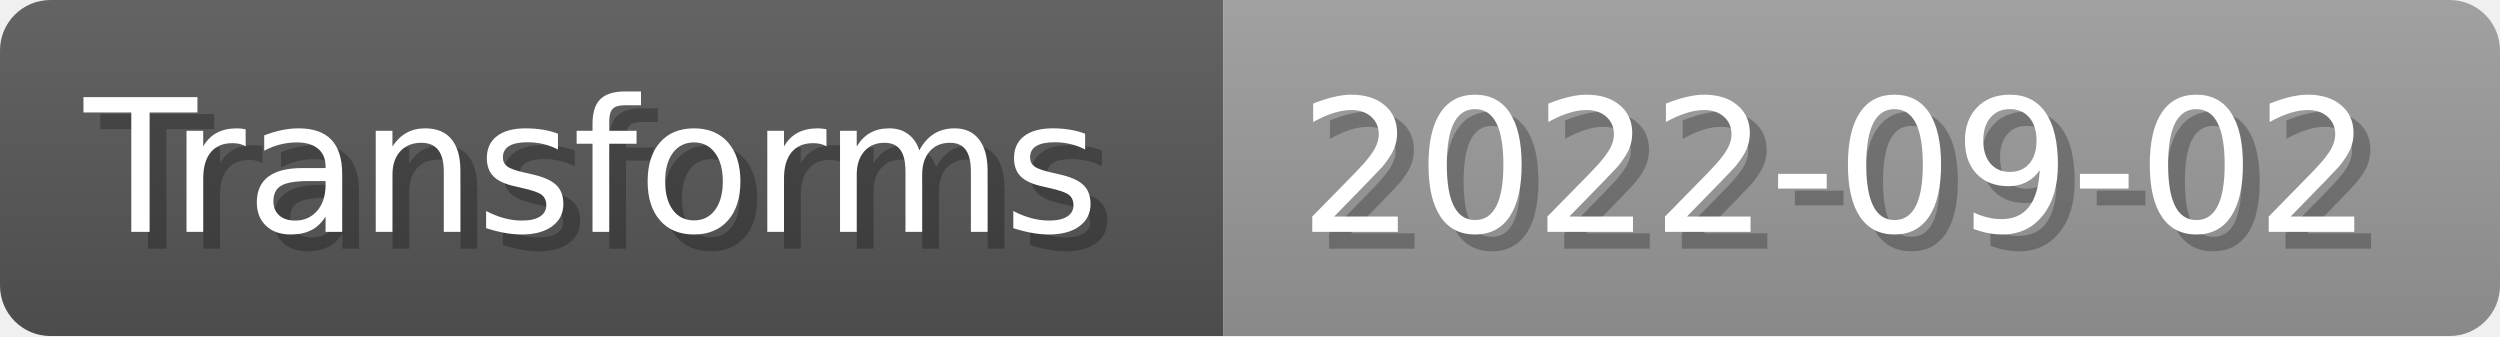
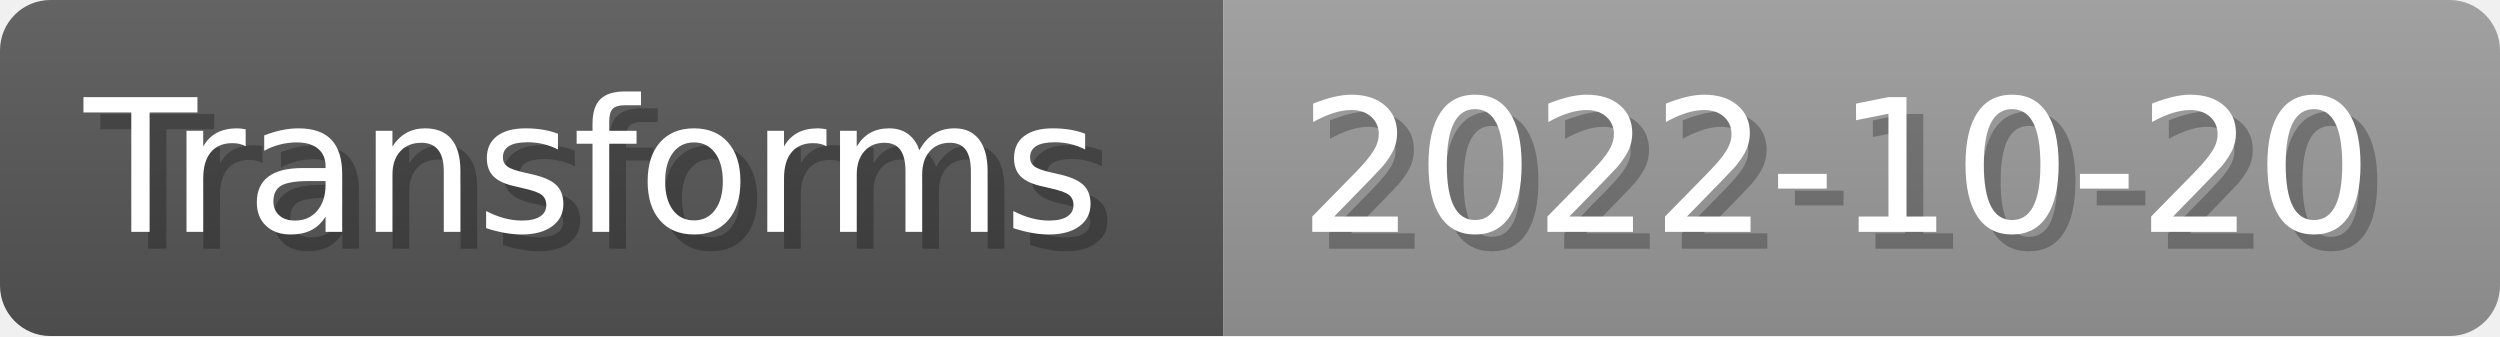
- <svg xmlns="http://www.w3.org/2000/svg" width="148.8" height="20" viewBox="0 0 1488 200" role="img" aria-label="Transforms: 2022-09-02">
+ <svg xmlns="http://www.w3.org/2000/svg" width="148.8" height="20" viewBox="0 0 1488 200" role="img" aria-label="Transforms: 2022-10-20">
  <linearGradient id="a" x2="0" y2="100%">
    <stop offset="0" stop-opacity=".1" stop-color="#EEE" />
    <stop offset="1" stop-opacity=".1" />
  </linearGradient>
  <mask id="m">
    <rect width="1488" height="200" rx="30" fill="#FFF" />
  </mask>
  <g mask="url(#m)">
    <rect width="728" height="200" fill="#555" />
    <rect width="760" height="200" fill="#999" x="728" />
    <rect width="1488" height="200" fill="url(#a)" />
  </g>
  <g aria-hidden="true" fill="#fff" text-anchor="start" font-family="Verdana,DejaVu Sans,sans-serif" font-size="110">
    <text x="60" y="148" textLength="628" fill="#000" opacity="0.25">Transforms</text>
    <text x="50" y="138" textLength="628">Transforms</text>
-     <text x="783" y="148" textLength="660" fill="#000" opacity="0.25">2022-09-02</text>
-     <text x="773" y="138" textLength="660">2022-09-02</text>
+     <text x="783" y="148" textLength="660" fill="#000" opacity="0.25">2022-10-20</text>
+     <text x="773" y="138" textLength="660">2022-10-20</text>
  </g>
</svg>
